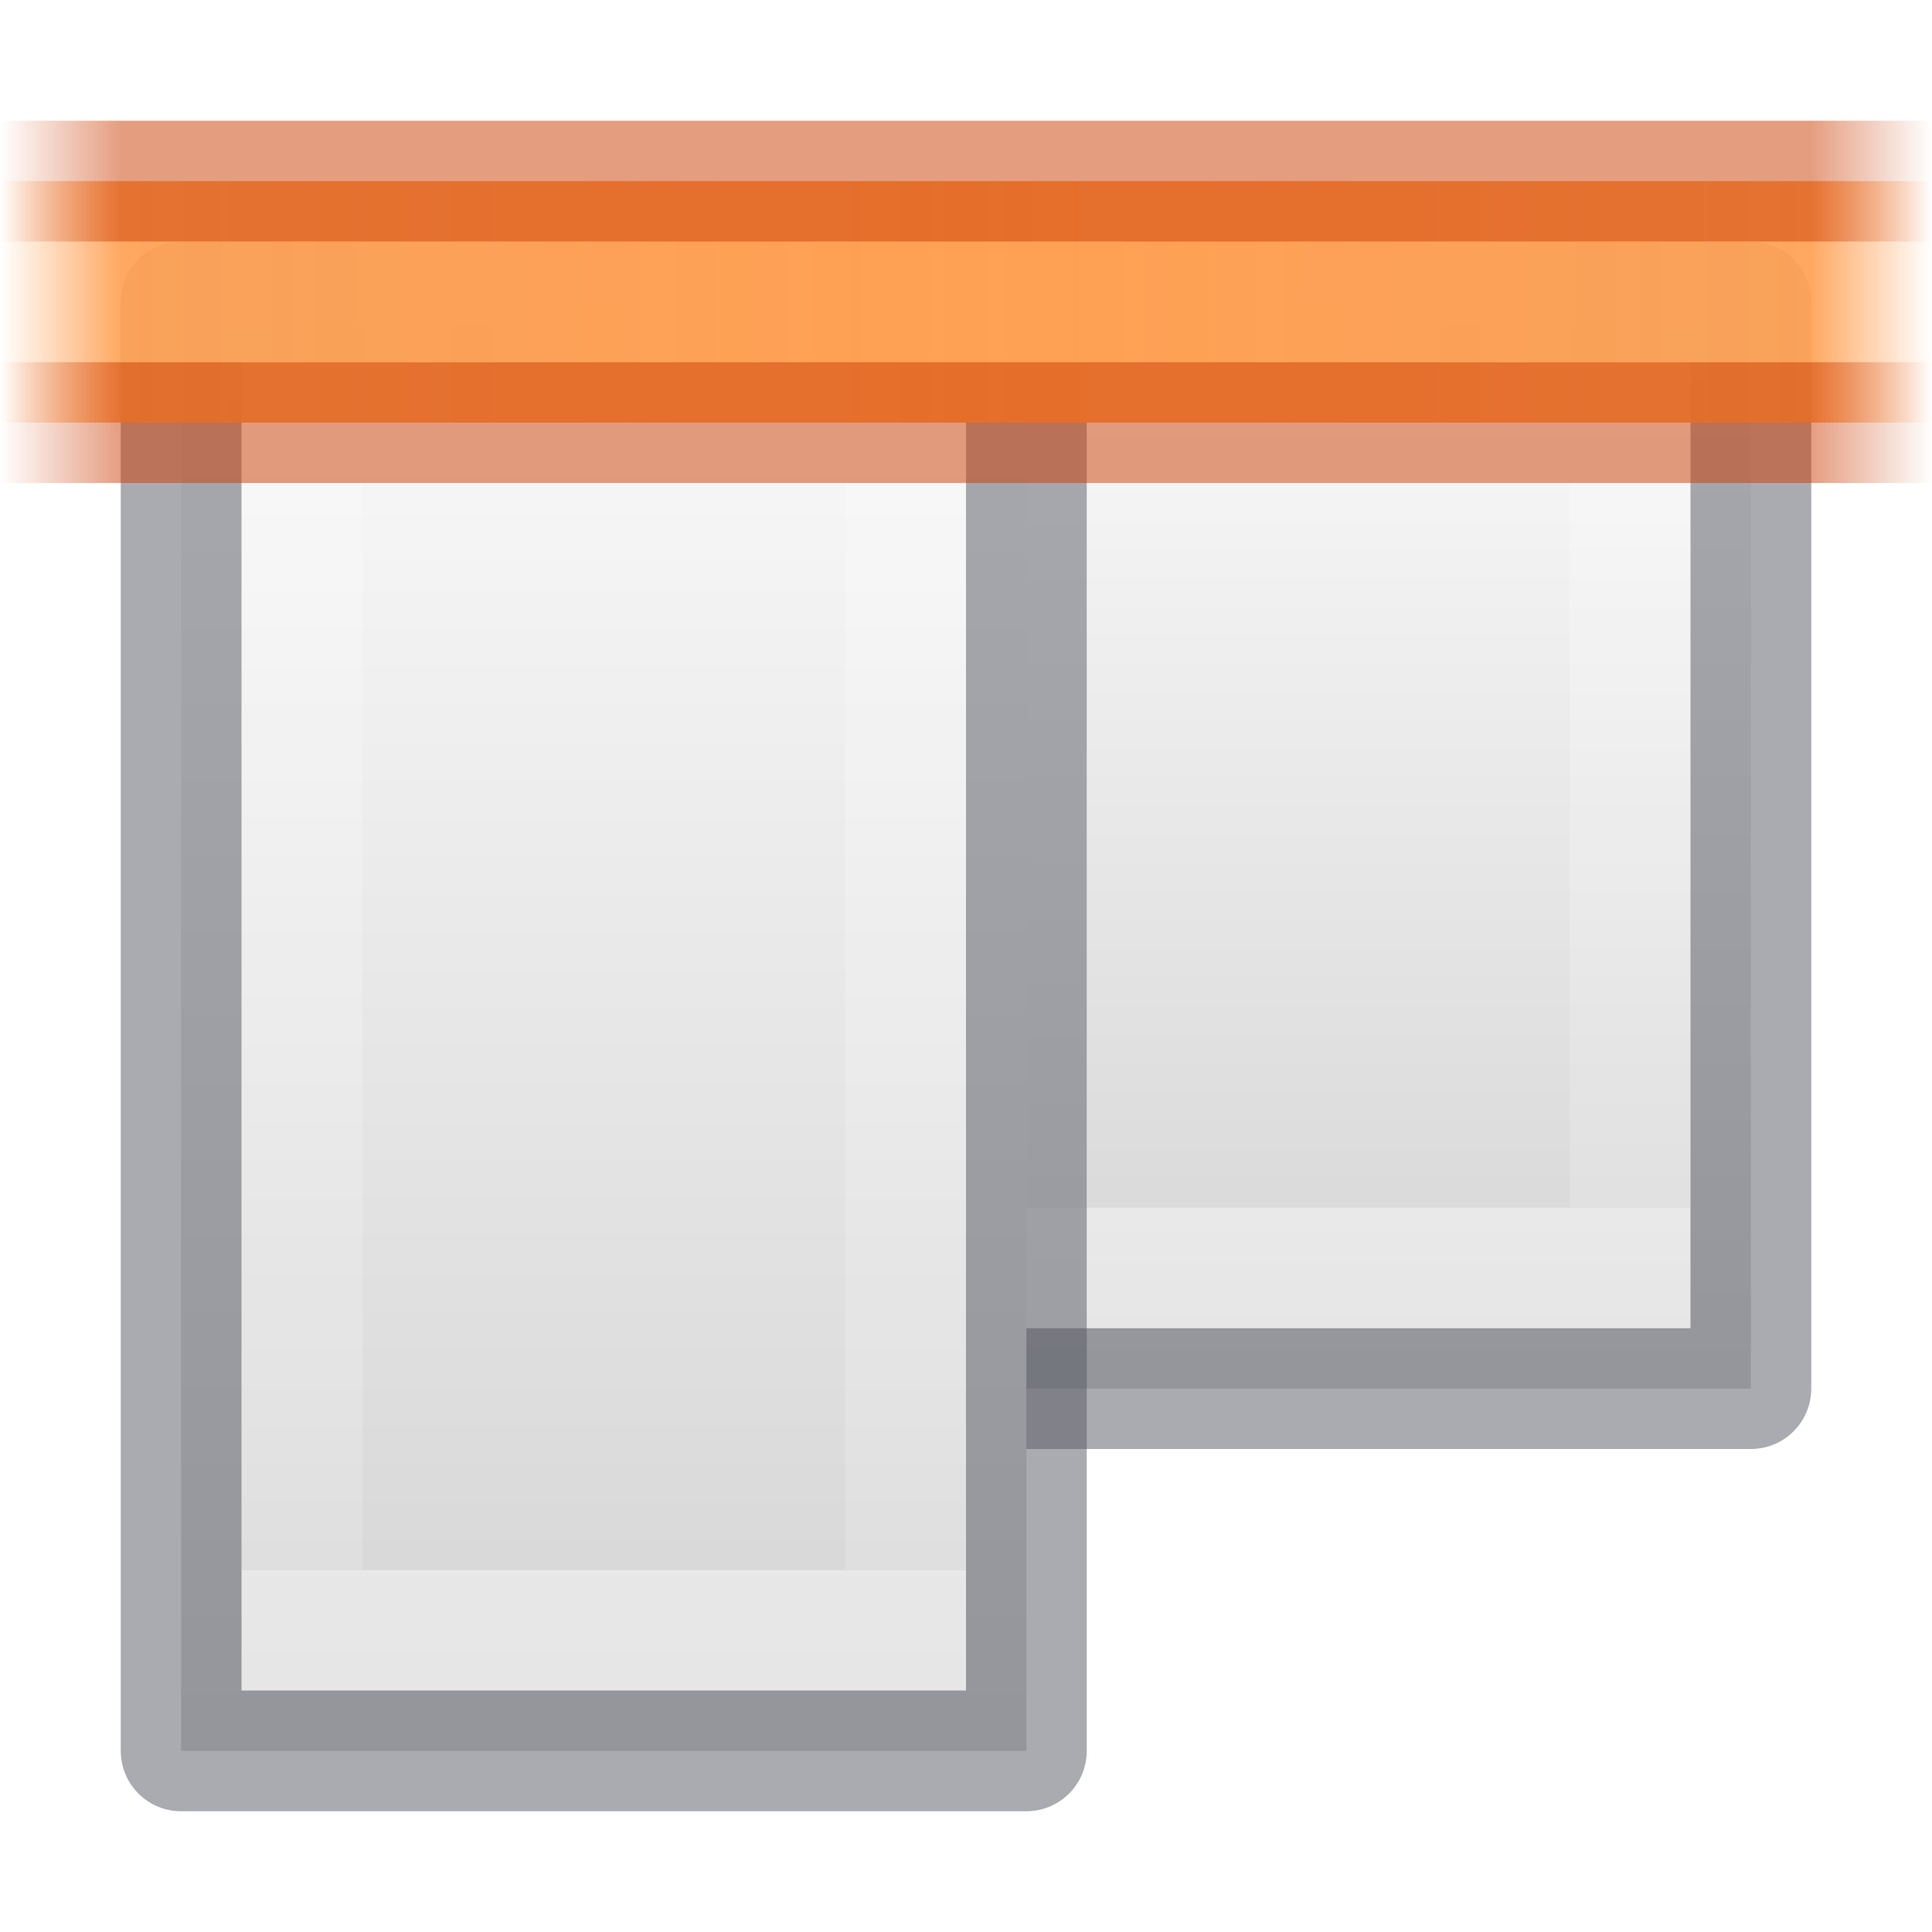
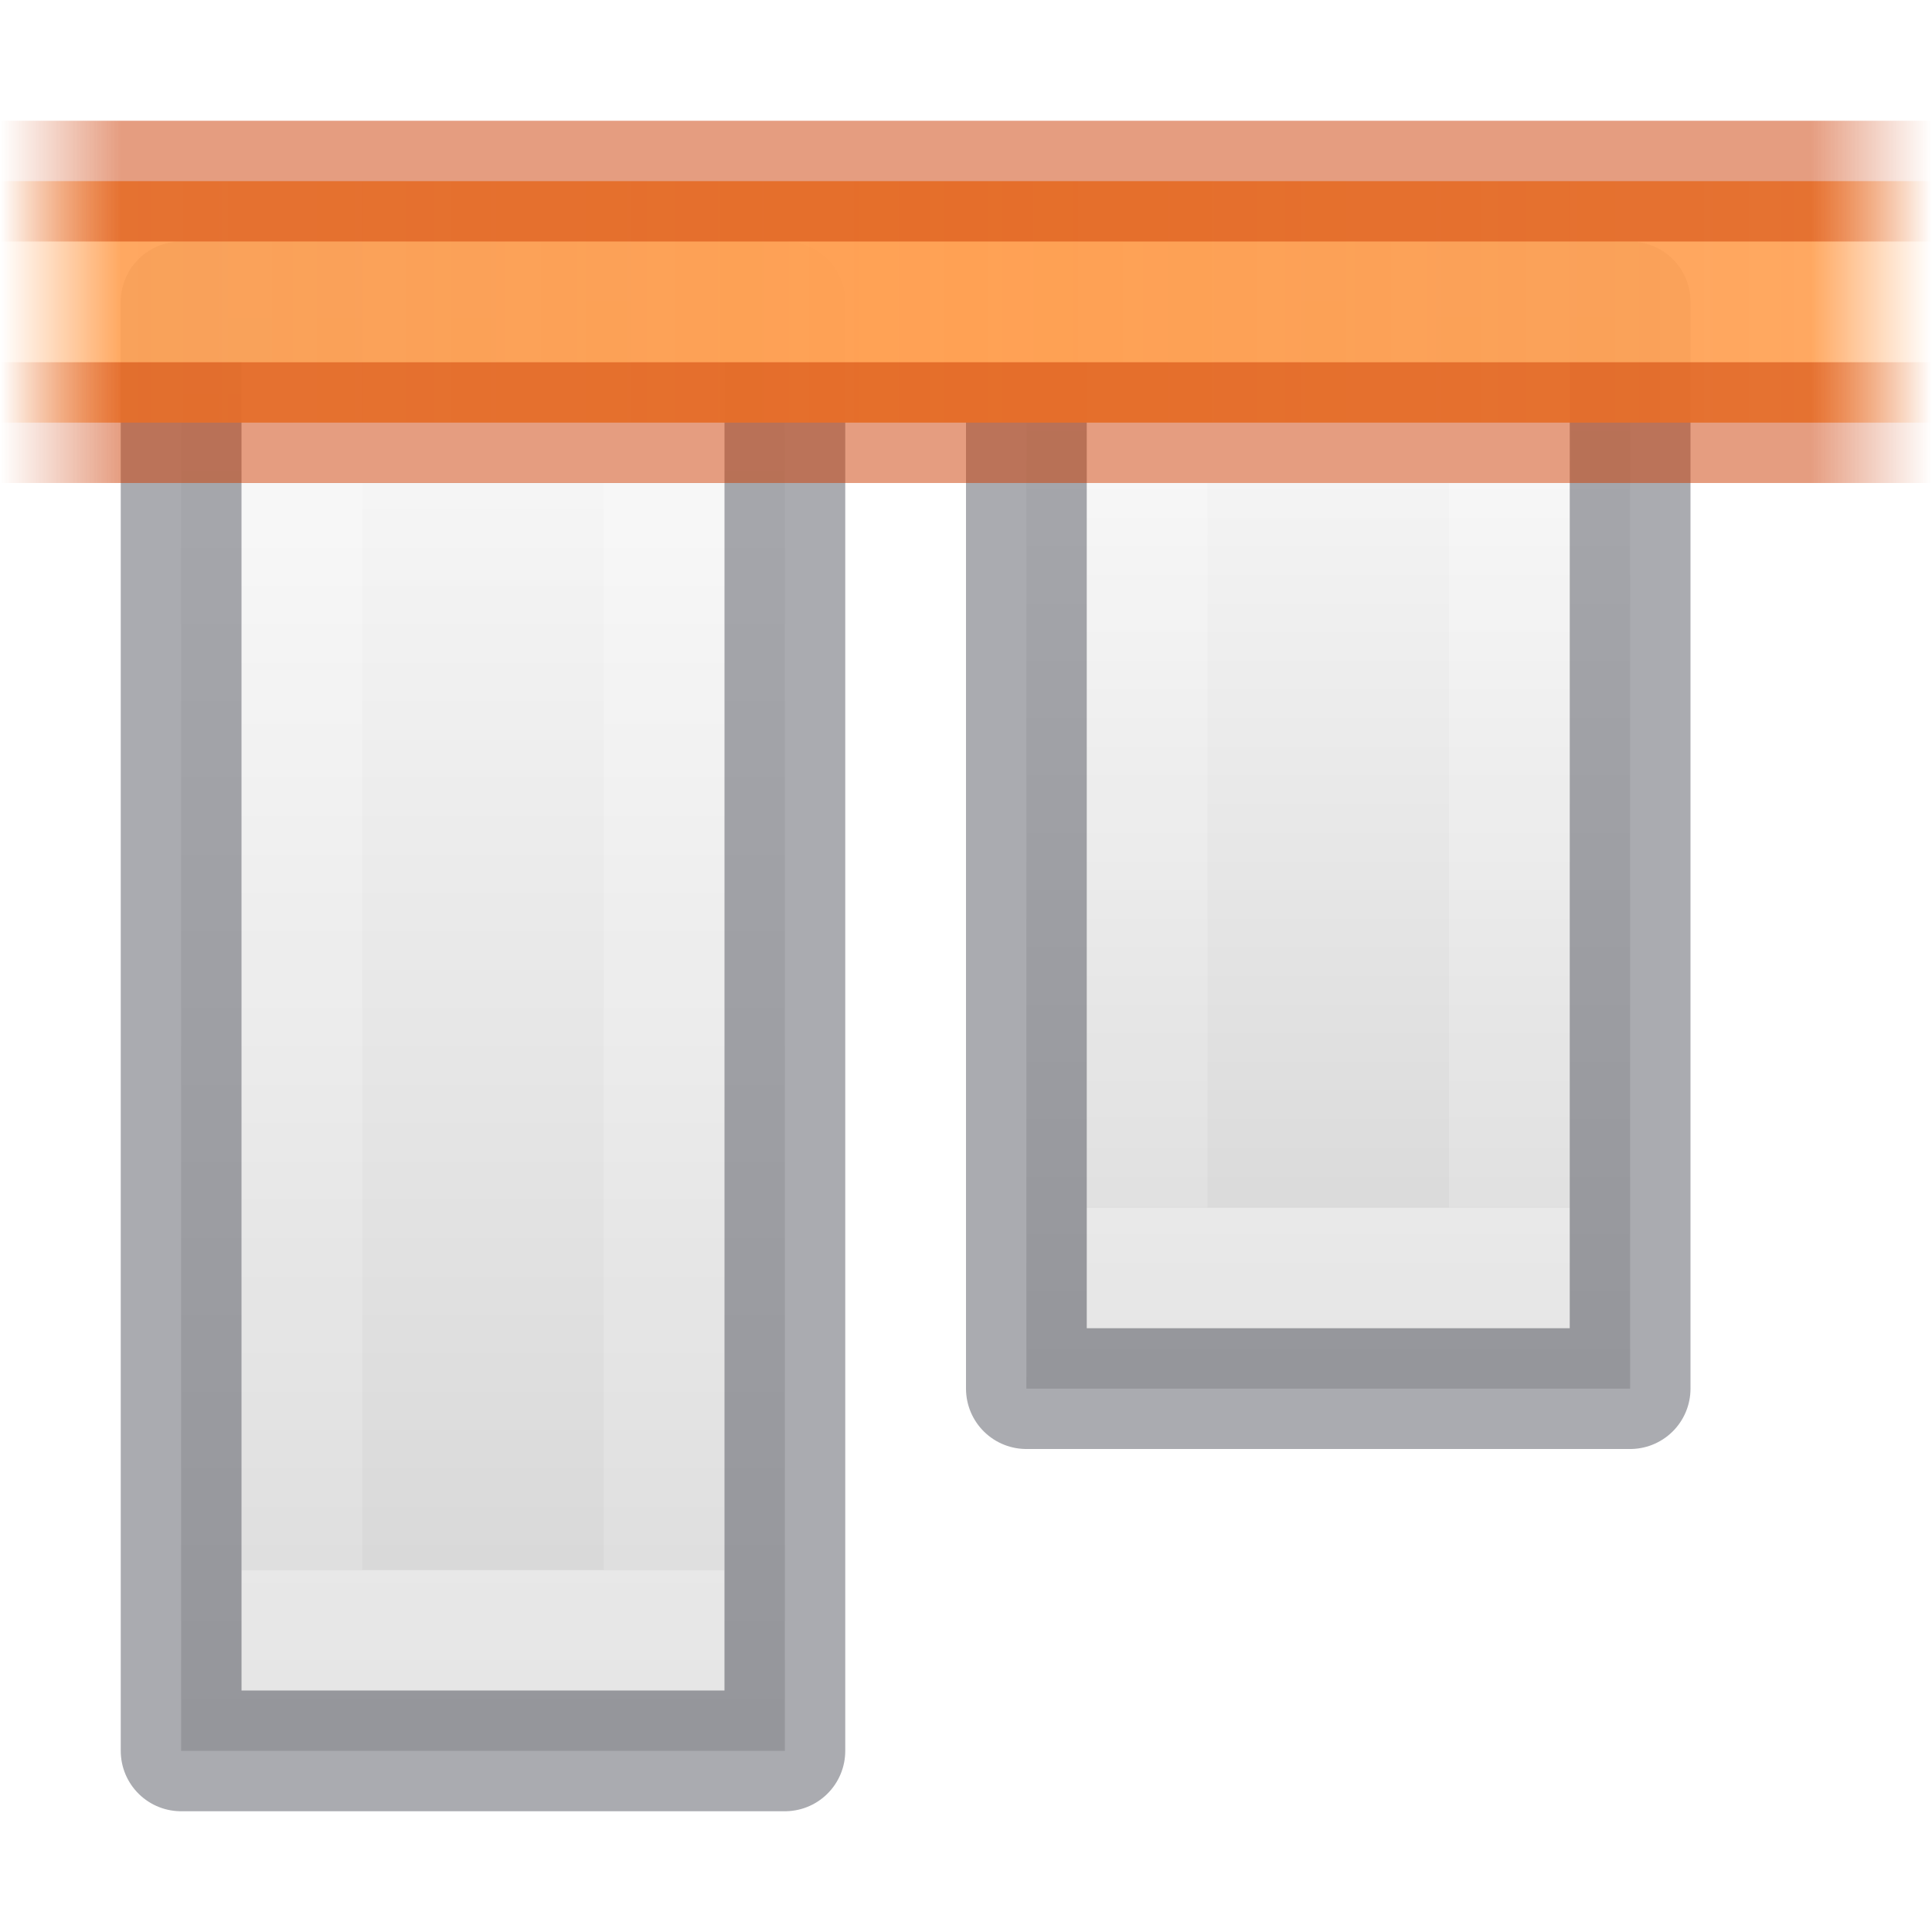
<svg xmlns="http://www.w3.org/2000/svg" xmlns:xlink="http://www.w3.org/1999/xlink" height="16" width="16" version="1.1" id="svg57">
  <defs id="defs61">
    <linearGradient y2="41.526" y1="6.474" x2="24" x1="24" gradientUnits="userSpaceOnUse" gradientTransform="matrix(0.4054051,0,0,0.5135135,2.269687,-0.324319)" id="linearGradient982">
      <stop id="stop974" stop-color="#fff" offset="0" />
      <stop id="stop976" stop-opacity=".235" stop-color="#fff" offset="0" />
      <stop id="stop978" stop-opacity=".157" stop-color="#fff" offset="1" />
      <stop id="stop980" stop-opacity=".392" stop-color="#fff" offset="1" />
    </linearGradient>
    <linearGradient y2="41.526" y1="6.474" x2="24" x1="24" gradientUnits="userSpaceOnUse" gradientTransform="matrix(0.4054051,0,0,0.5135135,2.269687,-0.324319)" id="linearGradient972">
      <stop id="stop964" stop-color="#fff" offset="0" />
      <stop id="stop966" stop-opacity=".235" stop-color="#fff" offset="0" />
      <stop id="stop968" stop-opacity=".157" stop-color="#fff" offset="1" />
      <stop id="stop970" stop-opacity=".392" stop-color="#fff" offset="1" />
    </linearGradient>
    <linearGradient id="linearGradient987">
      <stop style="stop-color:#cc3b02;stop-opacity:1;" offset="0" id="stop983" />
      <stop id="stop991" offset="0.875" style="stop-color:#cc3b02;stop-opacity:1" />
      <stop style="stop-color:#cc3b02;stop-opacity:0;" offset="1" id="stop985" />
    </linearGradient>
    <linearGradient id="linearGradient951">
      <stop style="stop-color:#ffa154;stop-opacity:1;" offset="0" id="stop947" />
      <stop id="stop955" offset="0.875" style="stop-color:#ffa154;stop-opacity:0.926" />
      <stop style="stop-color:#ffa154;stop-opacity:0;" offset="1" id="stop949" />
    </linearGradient>
    <linearGradient y2="47.013" y1="0.985" x2="25.132" x1="25.132" gradientUnits="userSpaceOnUse" gradientTransform="matrix(0.4857154,0,0,0.4562967,-34.78968,-5.734851)" id="linearGradient874">
      <stop id="stop870" stop-color="#f4f4f4" offset="0" style="stop-color:#fafafa;stop-opacity:1" />
      <stop id="stop872" stop-color="#dbdbdb" offset="1" style="stop-color:#d4d4d4;stop-opacity:1" />
    </linearGradient>
-     <linearGradient xlink:href="#linearGradient951" id="linearGradient953" x1="3.552" y1="12" x2="3.552" y2="1.957" gradientUnits="userSpaceOnUse" spreadMethod="reflect" gradientTransform="matrix(0,1,-0.7965368,0,17.5585,-1.000063)" />
-     <linearGradient xlink:href="#linearGradient987" id="linearGradient989" x1="3.624" y1="12" x2="3.624" y2="1" gradientUnits="userSpaceOnUse" spreadMethod="reflect" gradientTransform="matrix(0,1,-0.7272727,0,16.72734,-1.000063)" />
-     <linearGradient id="e-3" gradientUnits="userSpaceOnUse" x1="-80" x2="-70" xlink:href="#linearGradient982" y1="-203.342" y2="-203.342" gradientTransform="matrix(0,1,1,0,209.0001,82.99994)" />
-     <linearGradient id="f-5" gradientUnits="userSpaceOnUse" x1="-80.457" x2="-68.529" xlink:href="#linearGradient874" y1="-205" y2="-205" gradientTransform="matrix(0,1,1,0,209.0001,82.99994)" />
+     <linearGradient xlink:href="#linearGradient951" id="linearGradient953" x1="3.552" y1="12" x2="3.552" y2="1.957" gradientUnits="userSpaceOnUse" spreadMethod="reflect" gradientTransform="matrix(0,1,-0.7965368,0,17.5585,-1.000061)" />
+     <linearGradient xlink:href="#linearGradient987" id="linearGradient989" x1="3.624" y1="12" x2="3.624" y2="1" gradientUnits="userSpaceOnUse" spreadMethod="reflect" gradientTransform="matrix(0,1,-0.7272727,0,16.72734,-1.000061)" />
+     <linearGradient id="e-3" gradientUnits="userSpaceOnUse" x1="-70" x2="-79" xlink:href="#linearGradient982" y1="-203.331" y2="-203.331" gradientTransform="matrix(0,-1,0.5999964,0,126.3993,-65.99981)" />
+     <linearGradient id="f-5" gradientUnits="userSpaceOnUse" x1="-68.478" x2="-80.537" xlink:href="#linearGradient874" y1="-203.558" y2="-203.558" gradientTransform="matrix(0,-1,0.7142857,0,149.7143,-65.99982)" />
  </defs>
  <linearGradient id="a" gradientTransform="matrix(0.4857154,0,0,0.4562967,-34.78968,-5.734851)" gradientUnits="userSpaceOnUse" x1="25.132" x2="25.132" y1="0.985" y2="47.013">
    <stop offset="0" stop-color="#f4f4f4" id="stop2" />
    <stop offset="1" stop-color="#dbdbdb" id="stop4" />
  </linearGradient>
  <linearGradient id="b" gradientTransform="matrix(0.2537859,0,0,0.3050187,-43.52199,-5.539135)" gradientUnits="userSpaceOnUse" x1="-51.786" x2="-51.786" y1="50.786" y2="2.906">
    <stop offset="0" stop-opacity=".34" id="stop7" />
    <stop offset="1" stop-opacity=".247" id="stop9" />
  </linearGradient>
  <linearGradient id="c" gradientTransform="matrix(0.4054051,0,0,0.5135135,2.269687,-0.324319)" gradientUnits="userSpaceOnUse" x1="24" x2="24" y1="6.474" y2="41.526">
    <stop offset="0" stop-color="#fff" id="stop12" />
    <stop offset=".058" stop-color="#fff" stop-opacity=".235" id="stop14" />
    <stop offset="1" stop-color="#fff" stop-opacity=".157" id="stop16" />
    <stop offset="1" stop-color="#fff" stop-opacity=".392" id="stop18" />
  </linearGradient>
  <linearGradient id="d" gradientUnits="userSpaceOnUse" x1="-74" x2="-74" xlink:href="#b" y1="-208" y2="-200" />
-   <linearGradient id="e" gradientUnits="userSpaceOnUse" x1="-80.214" x2="-70.214" xlink:href="#linearGradient972" y1="-203.261" y2="-203.261" gradientTransform="matrix(0,0.7,1,0,215.0001,59.14998)" />
-   <linearGradient id="f" gradientUnits="userSpaceOnUse" x1="-80.43" x2="-68.491" xlink:href="#linearGradient874" y1="-202.554" y2="-202.554" gradientTransform="matrix(0,0.75,1,0,215.0001,62.87497)" />
+   <linearGradient id="e" gradientUnits="userSpaceOnUse" x1="-70.214" x2="-78.786" xlink:href="#linearGradient972" y1="-203.277" y2="-203.277" gradientTransform="matrix(0,-0.7,0.5999964,0,133.3993,-45.14985)" />
+   <linearGradient id="f" gradientUnits="userSpaceOnUse" x1="-68.511" x2="-80.531" xlink:href="#linearGradient874" y1="-203.286" y2="-203.286" gradientTransform="matrix(0,-0.75,0.7142857,0,156.7143,-48.87485)" />
  <linearGradient id="g" gradientUnits="userSpaceOnUse" x1="-480" x2="-480" xlink:href="#b" y1="129" y2="137" />
  <linearGradient id="h" gradientUnits="userSpaceOnUse" x1="-476" x2="-476" xlink:href="#linearGradient874" y1="137" y2="129" gradientTransform="matrix(1,0,0,-1,491,143.9961)" />
  <linearGradient id="i" gradientUnits="userSpaceOnUse" x1="-479" x2="-479" xlink:href="#c" y1="135" y2="131" gradientTransform="matrix(1,0,0,-1,491,143.9961)" />
  <linearGradient id="j">
    <stop offset="0" stop-color="#ce5c00" id="stop27" />
    <stop offset="1" stop-color="#ce5c00" stop-opacity="0" id="stop29" />
  </linearGradient>
  <linearGradient id="k" gradientTransform="rotate(180,198,490.5)" gradientUnits="userSpaceOnUse" x1="187.609" x2="186.937" xlink:href="#j" y1="489.359" y2="489.359" />
  <linearGradient id="l">
    <stop offset="0" stop-color="#fcaf3e" id="stop33" />
    <stop offset="1" stop-color="#fcaf3e" stop-opacity="0" id="stop35" />
  </linearGradient>
  <linearGradient id="m" gradientTransform="rotate(180,198,490.5)" gradientUnits="userSpaceOnUse" x1="187.816" x2="187.172" xlink:href="#l" y1="489.547" y2="489.547" />
  <linearGradient id="n" gradientUnits="userSpaceOnUse" x1="187.609" x2="186.937" xlink:href="#j" y1="489.359" y2="489.359" />
  <linearGradient id="o" gradientUnits="userSpaceOnUse" x1="187.816" x2="187.172" xlink:href="#l" y1="489.547" y2="489.547" />
-   <path d="M 7.5,2.5 V 11.5 H 14.5 V 2.5 Z" stroke-miterlimit="3" id="path41" style="fill:url(#f);stroke:none;stroke-width:1;stroke-linejoin:round;stroke-miterlimit:3" />
-   <path style="fill:none;stroke:url(#e);stroke-width:1;stroke-miterlimit:3" d="M 8.5,3.5 V 10.5 H 13.5 V 3.5 Z" stroke-miterlimit="3" id="path43" />
-   <path d="M 7.5,2.5 V 11.5 H 14.5 V 2.5 Z" stroke-miterlimit="3" id="path41-2" style="opacity:0.5;fill:none;stroke:#555761;stroke-width:1;stroke-linejoin:round;stroke-miterlimit:3" />
-   <path d="M 1.5,2.5 V 14.5 h 7 V 2.5 Z" stroke-miterlimit="3" id="path41-9" style="fill:url(#f-5);stroke:none;stroke-linejoin:round;stroke-miterlimit:3" />
-   <path style="fill:none;stroke:url(#e-3);stroke-miterlimit:3" d="M 2.5,3.5 V 13.5 h 5 V 3.5 Z" stroke-miterlimit="3" id="path43-1" />
-   <path d="M 1.5,2.5 V 14.5 h 7 V 2.5 Z" stroke-miterlimit="3" id="path41-2-2" style="opacity:0.5;fill:none;stroke:#555761;stroke-linejoin:round;stroke-miterlimit:3" />
-   <path style="opacity:1;vector-effect:none;fill:url(#linearGradient953);fill-opacity:1;stroke:none;stroke-width:1;stroke-linecap:butt;stroke-linejoin:miter;stroke-miterlimit:4;stroke-dasharray:none;stroke-dashoffset:0;stroke-opacity:1;marker:none;paint-order:normal" d="m 16,1.5 0,2 -16,0 v -2 z" id="rect935" />
-   <path style="opacity:0.5;vector-effect:none;fill:none;fill-opacity:1;stroke:url(#linearGradient989);stroke-width:1;stroke-linecap:butt;stroke-linejoin:miter;stroke-miterlimit:4;stroke-dasharray:none;stroke-dashoffset:0;stroke-opacity:1;marker:none;paint-order:normal" d="m 16,3.5 -16,0 m 0,-2 16,0" id="rect935-0" />
+   <path d="M 8.5,11.5 V 2.5 h 5 v 9 z" stroke-miterlimit="3" id="path41" style="fill:url(#f);stroke:none;stroke-width:1;stroke-linejoin:round;stroke-miterlimit:3" />
+   <path style="fill:none;stroke:url(#e);stroke-width:1;stroke-miterlimit:3" d="M 9.5,10.5 V 3.5 h 3 v 7 z" stroke-miterlimit="3" id="path43" />
+   <path d="M 8.5,11.5 V 2.5 h 5 v 9 z" stroke-miterlimit="3" id="path41-2" style="opacity:0.5;fill:none;stroke:#555761;stroke-width:1;stroke-linejoin:round;stroke-miterlimit:3" />
+   <path d="M 1.5,14.5 V 2.5 H 6.5 V 14.5 Z" stroke-miterlimit="3" id="path41-9" style="fill:url(#f-5);stroke:none;stroke-width:1;stroke-linejoin:round;stroke-miterlimit:3" />
+   <path style="fill:none;stroke:url(#e-3);stroke-width:1;stroke-miterlimit:3" d="M 2.5,13.5 V 3.5 h 3 V 13.5 Z" stroke-miterlimit="3" id="path43-1" />
+   <path d="M 1.5,14.5 V 2.5 H 6.5 V 14.5 Z" stroke-miterlimit="3" id="path41-2-2" style="opacity:0.5;fill:none;stroke:#555761;stroke-width:1;stroke-linejoin:round;stroke-miterlimit:3" />
+   <path style="opacity:1;vector-effect:none;fill:url(#linearGradient953);fill-opacity:1;stroke:none;stroke-width:1;stroke-linecap:butt;stroke-linejoin:miter;stroke-miterlimit:4;stroke-dasharray:none;stroke-dashoffset:0;stroke-opacity:1;marker:none;paint-order:normal" d="m 16,1.5 v 2 H 6.25e-5 v -2 z" id="rect935" />
+   <path style="opacity:0.5;vector-effect:none;fill:none;fill-opacity:1;stroke:url(#linearGradient989);stroke-width:1;stroke-linecap:butt;stroke-linejoin:miter;stroke-miterlimit:4;stroke-dasharray:none;stroke-dashoffset:0;stroke-opacity:1;marker:none;paint-order:normal" d="M 16,3.5 H 6.25e-5 m 0,-2 H 16" id="rect935-0" />
</svg>
